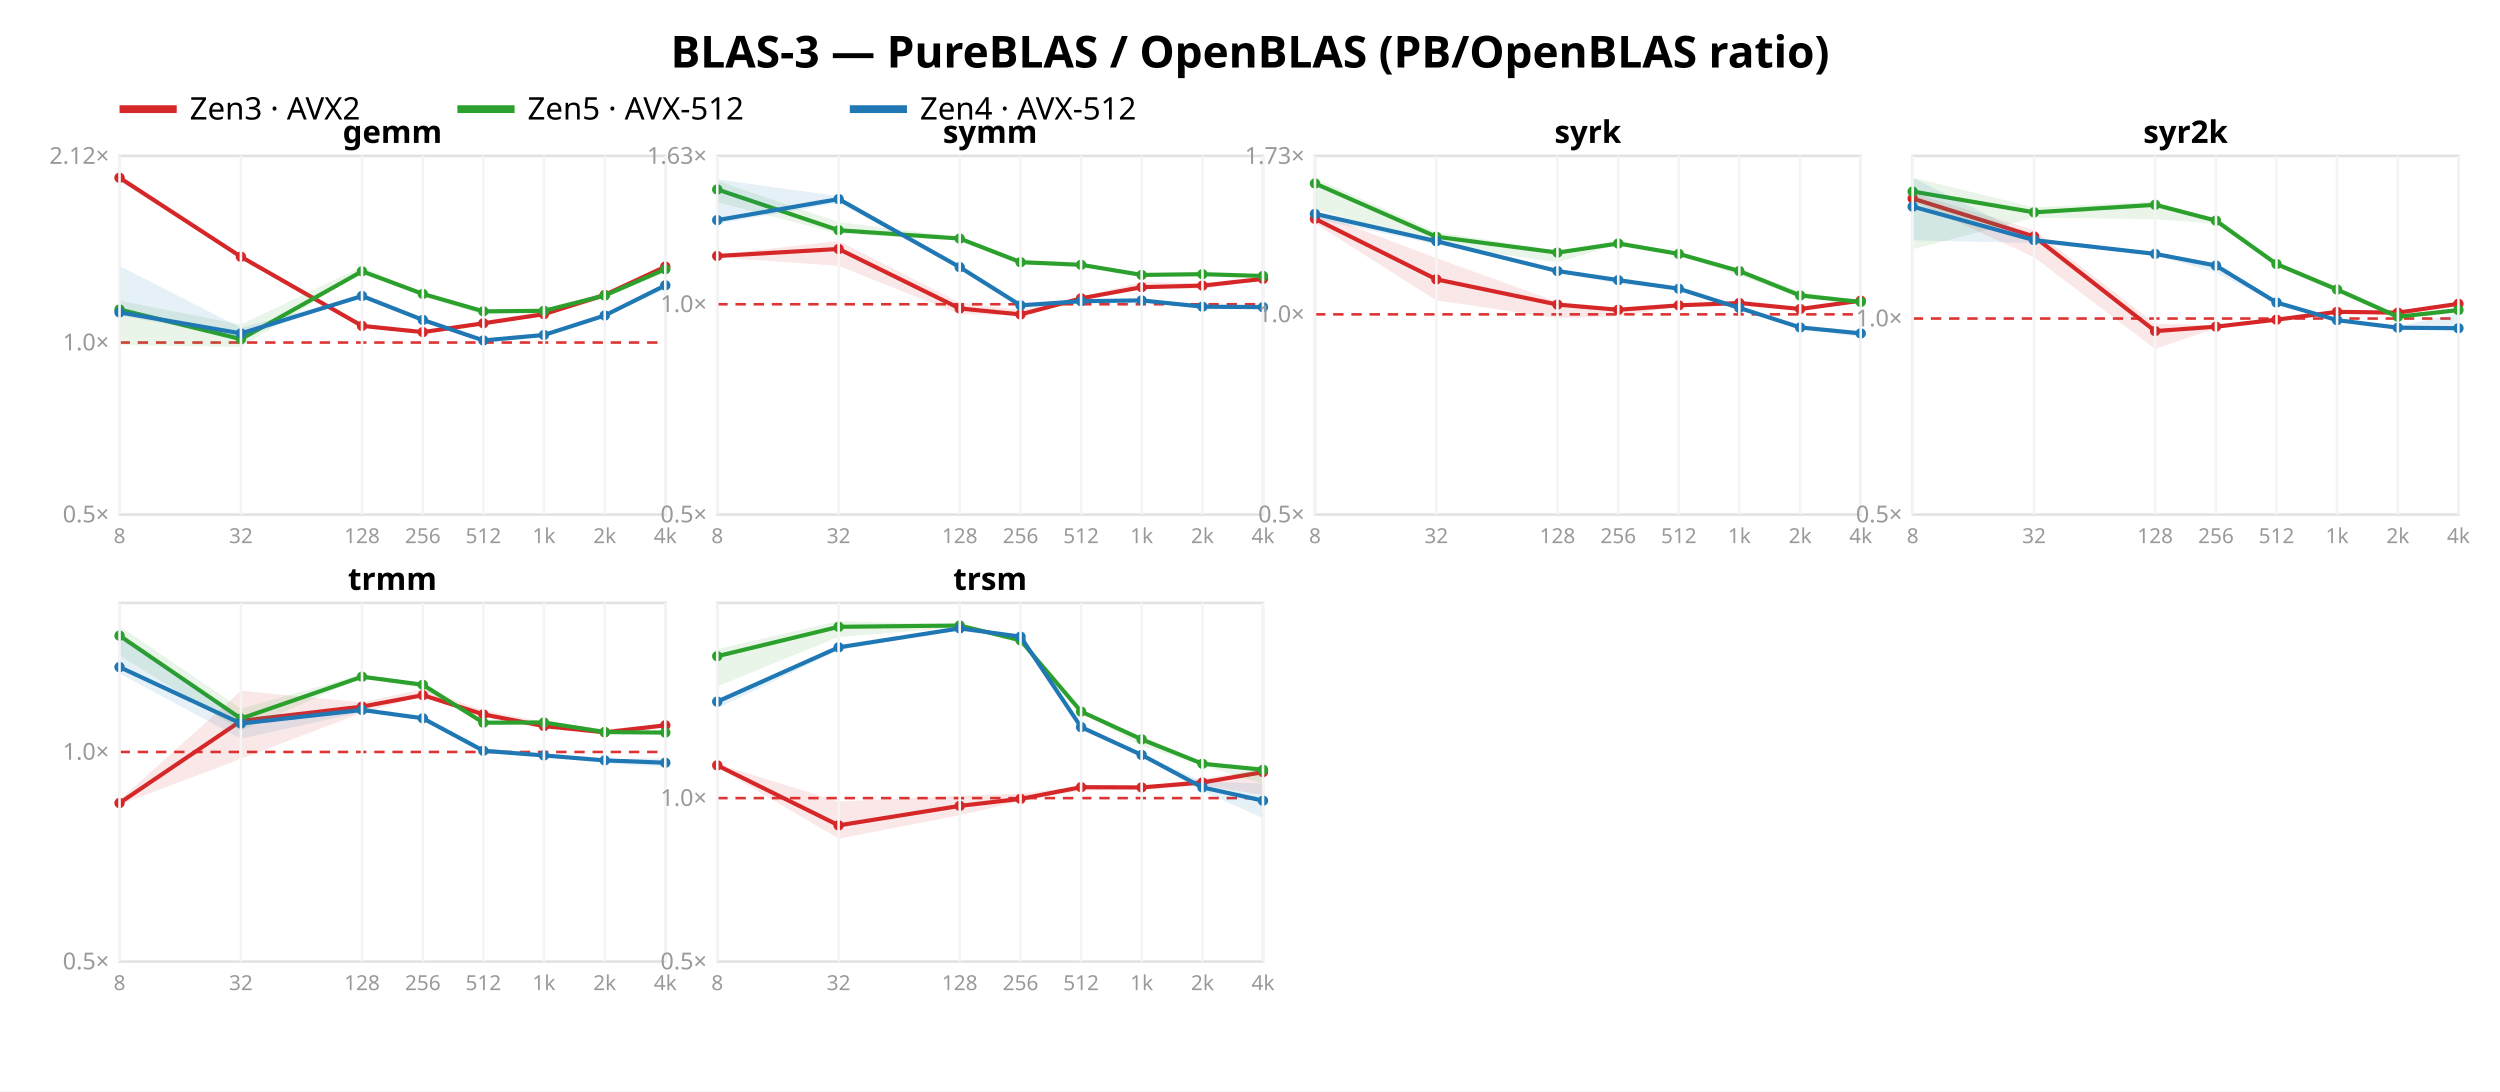
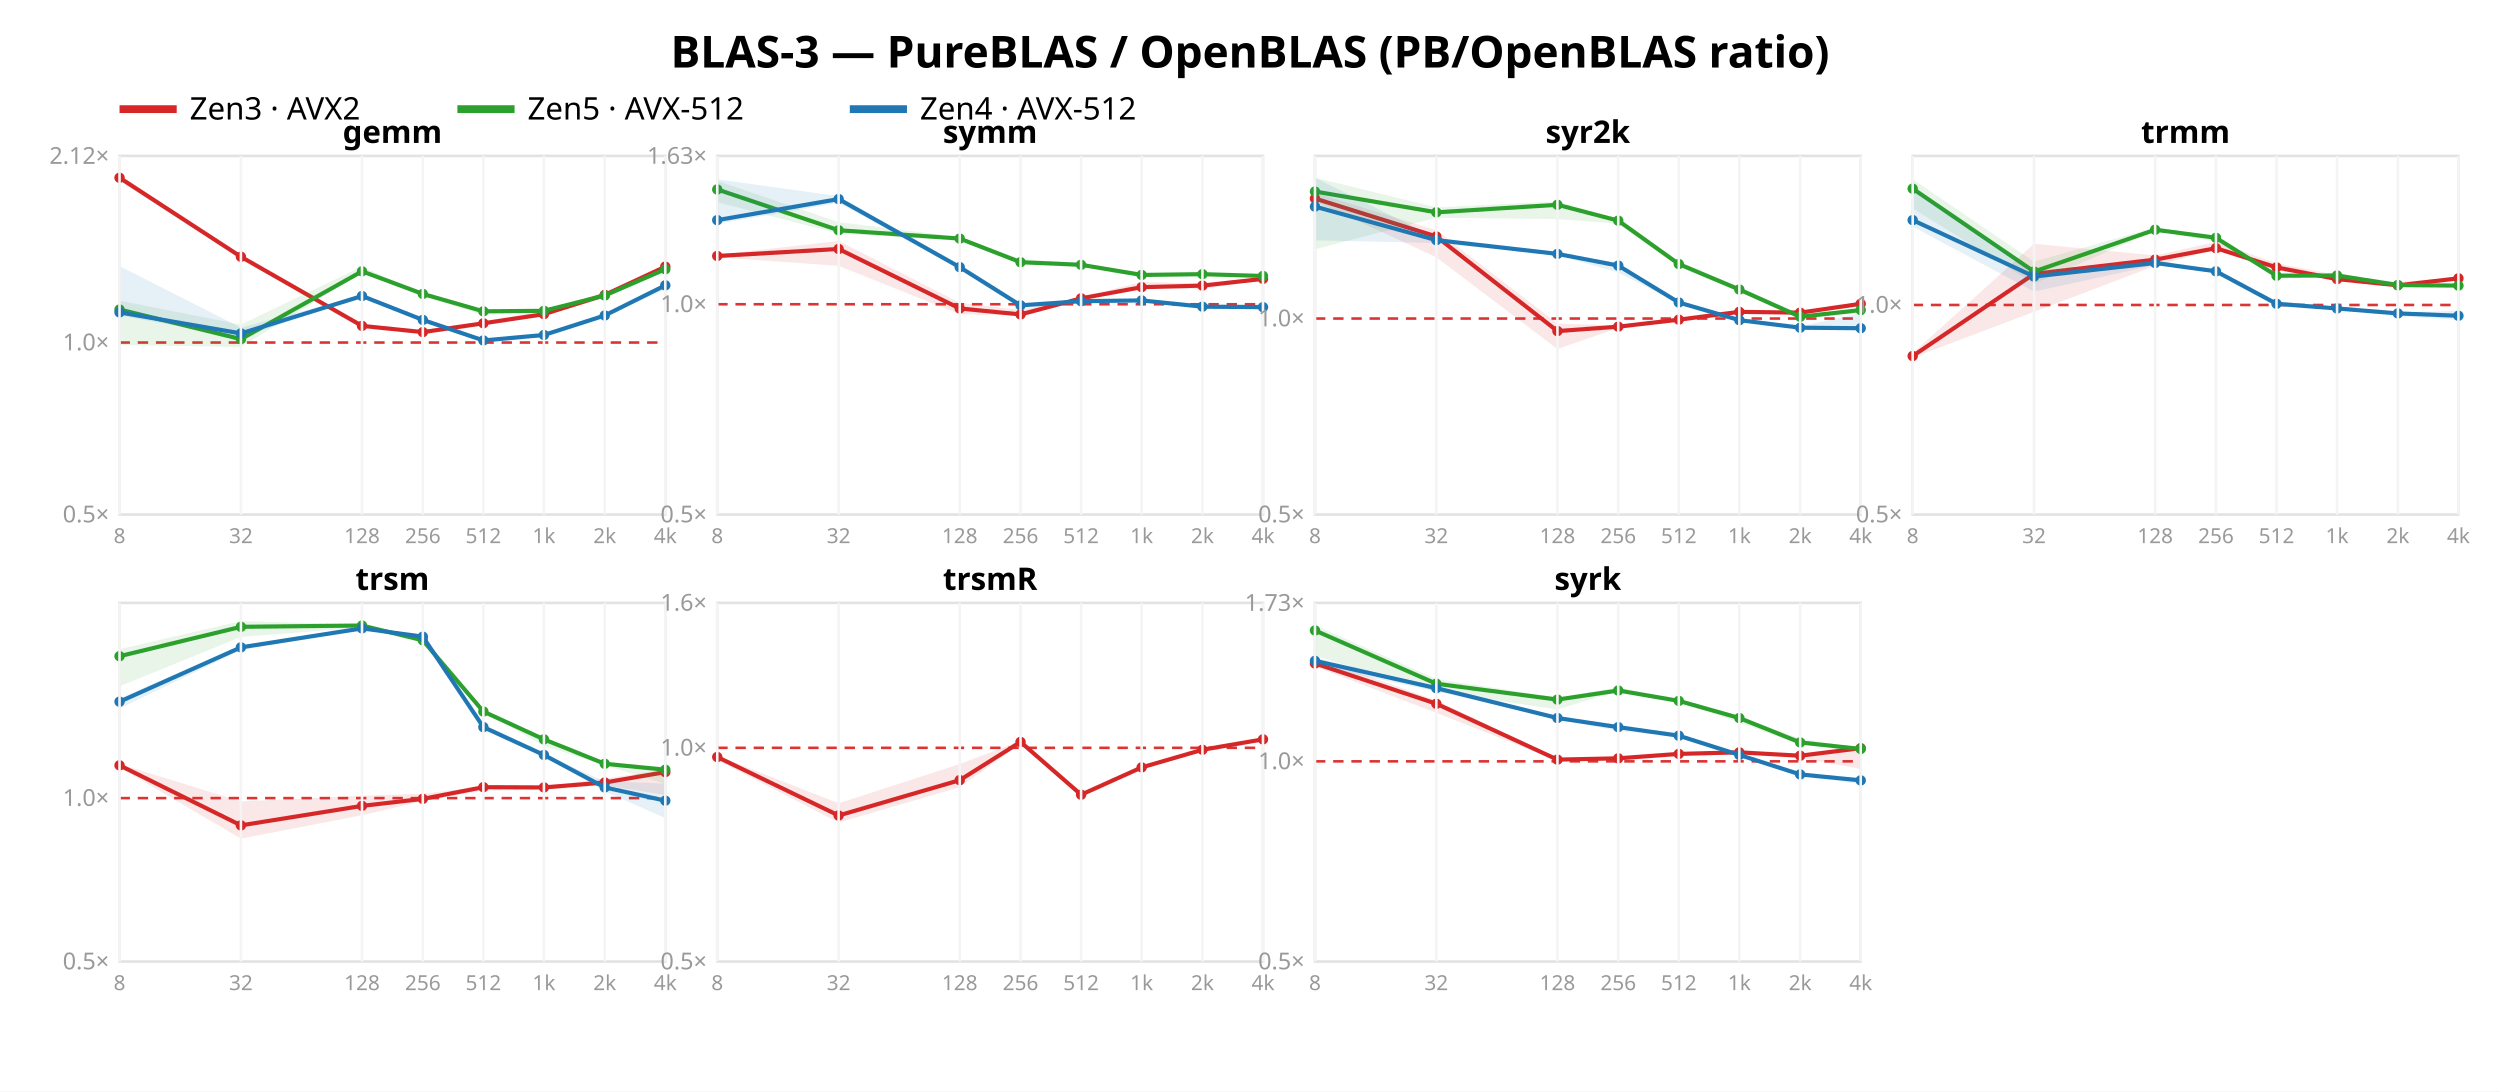
<svg xmlns="http://www.w3.org/2000/svg" width="962" height="420" font-family="sans-serif">
  <rect width="962" height="420" fill="white" />
  <text x="481.0" y="26" text-anchor="middle" font-size="17" font-weight="bold">BLAS-3 — PureBLAS / OpenBLAS (PB/OpenBLAS ratio)</text>
  <line x1="46" y1="42" x2="68" y2="42" stroke="#d62728" stroke-width="3" />
  <text x="73" y="46" font-size="12">Zen3 · AVX2</text>
  <line x1="176" y1="42" x2="198" y2="42" stroke="#2ca02c" stroke-width="3" />
  <text x="203" y="46" font-size="12">Zen5 · AVX-512</text>
  <line x1="327" y1="42" x2="349" y2="42" stroke="#1f77b4" stroke-width="3" />
  <text x="354" y="46" font-size="12">Zen4 · AVX-512</text>
  <rect x="46" y="60" width="210" height="138" fill="none" stroke="#e2e2e2" />
  <line x1="46" y1="131.807" x2="256" y2="131.807" stroke="#d33" stroke-dasharray="4 3" />
  <text x="42" y="201.0" text-anchor="end" font-size="9" fill="#999">0.5×</text>
  <text x="42" y="134.807" text-anchor="end" font-size="9" fill="#999">1.0×</text>
  <text x="42" y="63.05" text-anchor="end" font-size="9" fill="#999">2.12×</text>
  <polygon points="46.0,67.3 92.7,98.3 139.3,124.6 162.7,127.5 186.0,123.6 209.3,119.6 232.7,112.3 256.0,102.3 256.0,103.2 232.7,114.9 209.3,121.3 186.0,125.2 162.7,128.1 139.3,125.9 92.7,99.5 46.0,69.6" fill="#d62728" opacity="0.11" />
  <polyline points="46.0,68.4 92.7,98.8 139.3,125.4 162.7,127.8 186.0,124.4 209.3,120.9 232.7,113.5 256.0,102.6" fill="none" stroke="#d62728" stroke-width="1.6" />
  <circle cx="46.0" cy="68.4" r="2" fill="#d62728" />
  <circle cx="92.7" cy="98.8" r="2" fill="#d62728" />
  <circle cx="139.3" cy="125.4" r="2" fill="#d62728" />
  <circle cx="162.7" cy="127.8" r="2" fill="#d62728" />
  <circle cx="186.0" cy="124.4" r="2" fill="#d62728" />
  <circle cx="209.3" cy="120.9" r="2" fill="#d62728" />
  <circle cx="232.7" cy="113.5" r="2" fill="#d62728" />
  <circle cx="256.0" cy="102.6" r="2" fill="#d62728" />
  <polygon points="46.0,115.7 92.7,124.9 139.3,102.6 162.7,113.0 186.0,119.2 209.3,119.4 232.7,113.0 256.0,103.6 256.0,103.8 232.7,114.0 209.3,119.9 186.0,121.2 162.7,114.1 139.3,104.9 92.7,133.5 46.0,132.8" fill="#2ca02c" opacity="0.11" />
  <polyline points="46.0,119.1 92.7,130.5 139.3,104.4 162.7,113.1 186.0,119.8 209.3,119.6 232.7,113.7 256.0,103.6" fill="none" stroke="#2ca02c" stroke-width="1.6" />
  <circle cx="46.0" cy="119.1" r="2" fill="#2ca02c" />
  <circle cx="92.7" cy="130.5" r="2" fill="#2ca02c" />
  <circle cx="139.3" cy="104.4" r="2" fill="#2ca02c" />
  <circle cx="162.7" cy="113.1" r="2" fill="#2ca02c" />
  <circle cx="186.0" cy="119.8" r="2" fill="#2ca02c" />
  <circle cx="209.3" cy="119.6" r="2" fill="#2ca02c" />
  <circle cx="232.7" cy="113.7" r="2" fill="#2ca02c" />
  <circle cx="256.0" cy="103.6" r="2" fill="#2ca02c" />
  <polygon points="46.0,102.4 92.7,126.1 139.3,113.5 162.7,122.8 186.0,130.7 209.3,128.8 232.7,121.2 256.0,109.7 256.0,111.4 232.7,121.7 209.3,129.1 186.0,131.2 162.7,123.9 139.3,114.1 92.7,129.9 46.0,121.4" fill="#1f77b4" opacity="0.11" />
  <polyline points="46.0,120.2 92.7,128.3 139.3,113.9 162.7,123.1 186.0,131.0 209.3,128.9 232.7,121.4 256.0,109.8" fill="none" stroke="#1f77b4" stroke-width="1.6" />
  <circle cx="46.0" cy="120.2" r="2" fill="#1f77b4" />
  <circle cx="92.7" cy="128.3" r="2" fill="#1f77b4" />
  <circle cx="139.3" cy="113.9" r="2" fill="#1f77b4" />
  <circle cx="162.7" cy="123.1" r="2" fill="#1f77b4" />
  <circle cx="186.0" cy="131.0" r="2" fill="#1f77b4" />
  <circle cx="209.3" cy="128.9" r="2" fill="#1f77b4" />
  <circle cx="232.7" cy="121.4" r="2" fill="#1f77b4" />
  <circle cx="256.0" cy="109.8" r="2" fill="#1f77b4" />
  <text x="151.0" y="55" text-anchor="middle" font-size="12" font-weight="bold">gemm</text>
  <line x1="46.0" y1="60" x2="46.0" y2="198" stroke="#f4f4f4" />
  <text x="46.0" y="209" text-anchor="middle" font-size="8" fill="#999">8</text>
  <line x1="92.7" y1="60" x2="92.7" y2="198" stroke="#f4f4f4" />
  <text x="92.7" y="209" text-anchor="middle" font-size="8" fill="#999">32</text>
  <line x1="139.3" y1="60" x2="139.3" y2="198" stroke="#f4f4f4" />
  <text x="139.3" y="209" text-anchor="middle" font-size="8" fill="#999">128</text>
  <line x1="162.7" y1="60" x2="162.7" y2="198" stroke="#f4f4f4" />
  <text x="162.7" y="209" text-anchor="middle" font-size="8" fill="#999">256</text>
  <line x1="186.0" y1="60" x2="186.0" y2="198" stroke="#f4f4f4" />
  <text x="186.0" y="209" text-anchor="middle" font-size="8" fill="#999">512</text>
  <line x1="209.3" y1="60" x2="209.3" y2="198" stroke="#f4f4f4" />
  <text x="209.3" y="209" text-anchor="middle" font-size="8" fill="#999">1k</text>
  <line x1="232.7" y1="60" x2="232.7" y2="198" stroke="#f4f4f4" />
  <text x="232.7" y="209" text-anchor="middle" font-size="8" fill="#999">2k</text>
  <line x1="256.0" y1="60" x2="256.0" y2="198" stroke="#f4f4f4" />
  <text x="256.0" y="209" text-anchor="middle" font-size="8" fill="#999">4k</text>
  <rect x="276" y="60" width="210" height="138" fill="none" stroke="#e2e2e2" />
  <line x1="276" y1="117.077" x2="486" y2="117.077" stroke="#d33" stroke-dasharray="4 3" />
  <text x="272" y="201.0" text-anchor="end" font-size="9" fill="#999">0.5×</text>
  <text x="272" y="120.077" text-anchor="end" font-size="9" fill="#999">1.0×</text>
  <text x="272" y="63.036" text-anchor="end" font-size="9" fill="#999">1.63×</text>
  <polygon points="276.0,98.0 322.7,92.7 369.3,116.5 392.7,119.3 416.0,114.3 439.3,108.5 462.7,109.1 486.0,106.7 486.0,107.8 462.7,111.2 439.3,110.7 416.0,115.5 392.7,121.4 369.3,120.9 322.7,102.3 276.0,99.0" fill="#d62728" opacity="0.11" />
  <polyline points="276.0,98.5 322.7,95.8 369.3,118.7 392.7,121.0 416.0,114.8 439.3,110.5 462.7,109.9 486.0,107.3" fill="none" stroke="#d62728" stroke-width="1.6" />
  <circle cx="276.0" cy="98.5" r="2" fill="#d62728" />
  <circle cx="322.7" cy="95.8" r="2" fill="#d62728" />
  <circle cx="369.3" cy="118.7" r="2" fill="#d62728" />
  <circle cx="392.7" cy="121.0" r="2" fill="#d62728" />
  <circle cx="416.0" cy="114.8" r="2" fill="#d62728" />
  <circle cx="439.3" cy="110.5" r="2" fill="#d62728" />
  <circle cx="462.7" cy="109.9" r="2" fill="#d62728" />
  <circle cx="486.0" cy="107.3" r="2" fill="#d62728" />
  <polygon points="276.0,69.6 322.7,85.5 369.3,91.2 392.7,99.7 416.0,101.4 439.3,105.2 462.7,105.3 486.0,105.8 486.0,106.5 462.7,105.8 439.3,106.0 416.0,102.3 392.7,101.1 369.3,92.4 322.7,89.9 276.0,77.8" fill="#2ca02c" opacity="0.11" />
  <polyline points="276.0,72.9 322.7,88.6 369.3,91.8 392.7,100.9 416.0,101.9 439.3,105.8 462.7,105.5 486.0,106.2" fill="none" stroke="#2ca02c" stroke-width="1.6" />
  <circle cx="276.0" cy="72.9" r="2" fill="#2ca02c" />
  <circle cx="322.7" cy="88.6" r="2" fill="#2ca02c" />
  <circle cx="369.3" cy="91.8" r="2" fill="#2ca02c" />
  <circle cx="392.7" cy="100.9" r="2" fill="#2ca02c" />
  <circle cx="416.0" cy="101.9" r="2" fill="#2ca02c" />
  <circle cx="439.3" cy="105.8" r="2" fill="#2ca02c" />
  <circle cx="462.7" cy="105.5" r="2" fill="#2ca02c" />
  <circle cx="486.0" cy="106.2" r="2" fill="#2ca02c" />
  <polygon points="276.0,69.0 322.7,75.5 369.3,102.5 392.7,117.2 416.0,115.5 439.3,115.4 462.7,117.6 486.0,116.7 486.0,118.8 462.7,119.0 439.3,115.8 416.0,116.3 392.7,117.9 369.3,103.1 322.7,78.1 276.0,86.1" fill="#1f77b4" opacity="0.11" />
  <polyline points="276.0,84.7 322.7,76.6 369.3,102.8 392.7,117.5 416.0,115.9 439.3,115.6 462.7,118.0 486.0,118.2" fill="none" stroke="#1f77b4" stroke-width="1.6" />
  <circle cx="276.0" cy="84.7" r="2" fill="#1f77b4" />
  <circle cx="322.7" cy="76.6" r="2" fill="#1f77b4" />
  <circle cx="369.3" cy="102.8" r="2" fill="#1f77b4" />
  <circle cx="392.7" cy="117.5" r="2" fill="#1f77b4" />
  <circle cx="416.0" cy="115.9" r="2" fill="#1f77b4" />
  <circle cx="439.3" cy="115.6" r="2" fill="#1f77b4" />
  <circle cx="462.7" cy="118.0" r="2" fill="#1f77b4" />
  <circle cx="486.0" cy="118.2" r="2" fill="#1f77b4" />
  <text x="381.0" y="55" text-anchor="middle" font-size="12" font-weight="bold">symm</text>
  <line x1="276.0" y1="60" x2="276.0" y2="198" stroke="#f4f4f4" />
  <text x="276.0" y="209" text-anchor="middle" font-size="8" fill="#999">8</text>
  <line x1="322.7" y1="60" x2="322.7" y2="198" stroke="#f4f4f4" />
  <text x="322.7" y="209" text-anchor="middle" font-size="8" fill="#999">32</text>
  <line x1="369.3" y1="60" x2="369.3" y2="198" stroke="#f4f4f4" />
  <text x="369.3" y="209" text-anchor="middle" font-size="8" fill="#999">128</text>
  <line x1="392.7" y1="60" x2="392.7" y2="198" stroke="#f4f4f4" />
  <text x="392.7" y="209" text-anchor="middle" font-size="8" fill="#999">256</text>
  <line x1="416.0" y1="60" x2="416.0" y2="198" stroke="#f4f4f4" />
  <text x="416.0" y="209" text-anchor="middle" font-size="8" fill="#999">512</text>
  <line x1="439.3" y1="60" x2="439.3" y2="198" stroke="#f4f4f4" />
  <text x="439.3" y="209" text-anchor="middle" font-size="8" fill="#999">1k</text>
  <line x1="462.7" y1="60" x2="462.7" y2="198" stroke="#f4f4f4" />
  <text x="462.7" y="209" text-anchor="middle" font-size="8" fill="#999">2k</text>
  <line x1="486.0" y1="60" x2="486.0" y2="198" stroke="#f4f4f4" />
  <text x="486.0" y="209" text-anchor="middle" font-size="8" fill="#999">4k</text>
  <rect x="506" y="60" width="210" height="138" fill="none" stroke="#e2e2e2" />
-   <line x1="506" y1="120.967" x2="716" y2="120.967" stroke="#d33" stroke-dasharray="4 3" />
+   <line x1="506" y1="122.572" x2="716" y2="122.572" stroke="#d33" stroke-dasharray="4 3" />
  <text x="502" y="201.0" text-anchor="end" font-size="9" fill="#999">0.5×</text>
-   <text x="502" y="123.967" text-anchor="end" font-size="9" fill="#999">1.0×</text>
-   <text x="502" y="63.051" text-anchor="end" font-size="9" fill="#999">1.73×</text>
-   <polygon points="506.0,81.6 552.7,99.3 599.3,116.2 622.7,118.5 646.0,117.0 669.3,116.4 692.7,118.7 716.0,115.7 716.0,115.9 692.7,119.1 669.3,116.8 646.0,117.9 622.7,121.7 599.3,122.4 552.7,115.6 506.0,86.0" fill="#d62728" opacity="0.11" />
-   <polyline points="506.0,84.2 552.7,107.5 599.3,117.2 622.7,119.2 646.0,117.5 669.3,116.6 692.7,118.9 716.0,115.7" fill="none" stroke="#d62728" stroke-width="1.6" />
-   <circle cx="506.0" cy="84.2" r="2" fill="#d62728" />
-   <circle cx="552.7" cy="107.5" r="2" fill="#d62728" />
-   <circle cx="599.3" cy="117.2" r="2" fill="#d62728" />
-   <circle cx="622.7" cy="119.2" r="2" fill="#d62728" />
-   <circle cx="646.0" cy="117.5" r="2" fill="#d62728" />
-   <circle cx="669.3" cy="116.6" r="2" fill="#d62728" />
-   <circle cx="692.7" cy="118.9" r="2" fill="#d62728" />
-   <circle cx="716.0" cy="115.7" r="2" fill="#d62728" />
-   <polygon points="506.0,68.6 552.7,89.3 599.3,96.4 622.7,92.5 646.0,97.4 669.3,103.7 692.7,112.2 716.0,116.0 716.0,116.5 692.7,114.6 669.3,106.0 646.0,98.2 622.7,93.9 599.3,101.0 552.7,94.2 506.0,80.4" fill="#2ca02c" opacity="0.11" />
-   <polyline points="506.0,70.6 552.7,91.1 599.3,97.2 622.7,93.7 646.0,97.7 669.3,104.3 692.7,113.7 716.0,116.2" fill="none" stroke="#2ca02c" stroke-width="1.6" />
-   <circle cx="506.0" cy="70.6" r="2" fill="#2ca02c" />
-   <circle cx="552.7" cy="91.1" r="2" fill="#2ca02c" />
-   <circle cx="599.3" cy="97.2" r="2" fill="#2ca02c" />
-   <circle cx="622.7" cy="93.7" r="2" fill="#2ca02c" />
-   <circle cx="646.0" cy="97.7" r="2" fill="#2ca02c" />
-   <circle cx="669.3" cy="104.3" r="2" fill="#2ca02c" />
-   <circle cx="692.7" cy="113.7" r="2" fill="#2ca02c" />
-   <circle cx="716.0" cy="116.2" r="2" fill="#2ca02c" />
-   <polygon points="506.0,81.1 552.7,92.3 599.3,103.9 622.7,107.5 646.0,111.0 669.3,118.1 692.7,125.4 716.0,127.3 716.0,129.8 692.7,126.4 669.3,119.1 646.0,111.3 622.7,109.3 599.3,104.7 552.7,94.0 506.0,84.2" fill="#1f77b4" opacity="0.11" />
-   <polyline points="506.0,82.3 552.7,92.8 599.3,104.3 622.7,107.8 646.0,111.1 669.3,118.5 692.7,126.0 716.0,128.3" fill="none" stroke="#1f77b4" stroke-width="1.6" />
-   <circle cx="506.0" cy="82.3" r="2" fill="#1f77b4" />
-   <circle cx="552.7" cy="92.8" r="2" fill="#1f77b4" />
-   <circle cx="599.3" cy="104.3" r="2" fill="#1f77b4" />
-   <circle cx="622.7" cy="107.8" r="2" fill="#1f77b4" />
-   <circle cx="646.0" cy="111.1" r="2" fill="#1f77b4" />
-   <circle cx="669.3" cy="118.5" r="2" fill="#1f77b4" />
-   <circle cx="692.7" cy="126.0" r="2" fill="#1f77b4" />
-   <circle cx="716.0" cy="128.3" r="2" fill="#1f77b4" />
-   <text x="611.0" y="55" text-anchor="middle" font-size="12" font-weight="bold">syrk</text>
+   <text x="502" y="125.572" text-anchor="end" font-size="9" fill="#999">1.0×</text>
+   <polygon points="506.0,74.2 552.7,88.6 599.3,124.5 622.7,125.3 646.0,122.8 669.3,119.8 692.7,119.6 716.0,116.8 716.0,117.3 692.7,121.3 669.3,120.2 646.0,123.3 622.7,126.2 599.3,134.3 552.7,99.0 506.0,77.4" fill="#d62728" opacity="0.11" />
+   <polyline points="506.0,76.4 552.7,91.0 599.3,127.4 622.7,125.7 646.0,123.0 669.3,120.0 692.7,120.3 716.0,116.9" fill="none" stroke="#d62728" stroke-width="1.6" />
+   <circle cx="506.0" cy="76.4" r="2" fill="#d62728" />
+   <circle cx="552.7" cy="91.0" r="2" fill="#d62728" />
+   <circle cx="599.3" cy="127.4" r="2" fill="#d62728" />
+   <circle cx="622.7" cy="125.7" r="2" fill="#d62728" />
+   <circle cx="646.0" cy="123.0" r="2" fill="#d62728" />
+   <circle cx="669.3" cy="120.0" r="2" fill="#d62728" />
+   <circle cx="692.7" cy="120.3" r="2" fill="#d62728" />
+   <circle cx="716.0" cy="116.9" r="2" fill="#d62728" />
+   <polygon points="506.0,68.4 552.7,79.8 599.3,77.5 622.7,84.4 646.0,101.0 669.3,110.6 692.7,120.7 716.0,119.1 716.0,120.6 692.7,122.4 669.3,112.5 646.0,102.6 622.7,86.1 599.3,84.3 552.7,83.8 506.0,95.9" fill="#2ca02c" opacity="0.11" />
+   <polyline points="506.0,73.7 552.7,81.7 599.3,78.8 622.7,84.9 646.0,101.6 669.3,111.4 692.7,121.9 716.0,119.3" fill="none" stroke="#2ca02c" stroke-width="1.6" />
+   <circle cx="506.0" cy="73.7" r="2" fill="#2ca02c" />
+   <circle cx="552.7" cy="81.7" r="2" fill="#2ca02c" />
+   <circle cx="599.3" cy="78.8" r="2" fill="#2ca02c" />
+   <circle cx="622.7" cy="84.9" r="2" fill="#2ca02c" />
+   <circle cx="646.0" cy="101.6" r="2" fill="#2ca02c" />
+   <circle cx="669.3" cy="111.4" r="2" fill="#2ca02c" />
+   <circle cx="692.7" cy="121.9" r="2" fill="#2ca02c" />
+   <circle cx="716.0" cy="119.3" r="2" fill="#2ca02c" />
+   <polygon points="506.0,68.4 552.7,91.6 599.3,97.4 622.7,101.2 646.0,115.9 669.3,123.0 692.7,125.6 716.0,120.5 716.0,127.0 692.7,126.3 669.3,123.4 646.0,116.6 622.7,104.9 599.3,98.2 552.7,93.5 506.0,92.5" fill="#1f77b4" opacity="0.11" />
+   <polyline points="506.0,79.5 552.7,92.4 599.3,97.7 622.7,102.2 646.0,116.4 669.3,123.2 692.7,126.1 716.0,126.3" fill="none" stroke="#1f77b4" stroke-width="1.6" />
+   <circle cx="506.0" cy="79.5" r="2" fill="#1f77b4" />
+   <circle cx="552.7" cy="92.4" r="2" fill="#1f77b4" />
+   <circle cx="599.3" cy="97.7" r="2" fill="#1f77b4" />
+   <circle cx="622.7" cy="102.2" r="2" fill="#1f77b4" />
+   <circle cx="646.0" cy="116.4" r="2" fill="#1f77b4" />
+   <circle cx="669.3" cy="123.2" r="2" fill="#1f77b4" />
+   <circle cx="692.7" cy="126.1" r="2" fill="#1f77b4" />
+   <circle cx="716.0" cy="126.3" r="2" fill="#1f77b4" />
+   <text x="611.0" y="55" text-anchor="middle" font-size="12" font-weight="bold">syr2k</text>
  <line x1="506.0" y1="60" x2="506.0" y2="198" stroke="#f4f4f4" />
  <text x="506.0" y="209" text-anchor="middle" font-size="8" fill="#999">8</text>
  <line x1="552.7" y1="60" x2="552.7" y2="198" stroke="#f4f4f4" />
  <text x="552.7" y="209" text-anchor="middle" font-size="8" fill="#999">32</text>
  <line x1="599.3" y1="60" x2="599.3" y2="198" stroke="#f4f4f4" />
  <text x="599.3" y="209" text-anchor="middle" font-size="8" fill="#999">128</text>
  <line x1="622.7" y1="60" x2="622.7" y2="198" stroke="#f4f4f4" />
  <text x="622.7" y="209" text-anchor="middle" font-size="8" fill="#999">256</text>
  <line x1="646.0" y1="60" x2="646.0" y2="198" stroke="#f4f4f4" />
  <text x="646.0" y="209" text-anchor="middle" font-size="8" fill="#999">512</text>
  <line x1="669.3" y1="60" x2="669.3" y2="198" stroke="#f4f4f4" />
  <text x="669.3" y="209" text-anchor="middle" font-size="8" fill="#999">1k</text>
  <line x1="692.7" y1="60" x2="692.7" y2="198" stroke="#f4f4f4" />
  <text x="692.7" y="209" text-anchor="middle" font-size="8" fill="#999">2k</text>
  <line x1="716.0" y1="60" x2="716.0" y2="198" stroke="#f4f4f4" />
  <text x="716.0" y="209" text-anchor="middle" font-size="8" fill="#999">4k</text>
  <rect x="736" y="60" width="210" height="138" fill="none" stroke="#e2e2e2" />
-   <line x1="736" y1="122.572" x2="946" y2="122.572" stroke="#d33" stroke-dasharray="4 3" />
+   <line x1="736" y1="117.353" x2="946" y2="117.353" stroke="#d33" stroke-dasharray="4 3" />
  <text x="732" y="201.0" text-anchor="end" font-size="9" fill="#999">0.5×</text>
-   <text x="732" y="125.572" text-anchor="end" font-size="9" fill="#999">1.0×</text>
-   <polygon points="736.0,74.2 782.7,88.6 829.3,124.5 852.7,125.3 876.0,122.8 899.3,119.8 922.7,119.6 946.0,116.8 946.0,117.3 922.7,121.3 899.3,120.2 876.0,123.3 852.7,126.2 829.3,134.3 782.7,99.0 736.0,77.4" fill="#d62728" opacity="0.11" />
-   <polyline points="736.0,76.4 782.7,91.0 829.3,127.4 852.7,125.7 876.0,123.0 899.3,120.0 922.7,120.3 946.0,116.9" fill="none" stroke="#d62728" stroke-width="1.6" />
-   <circle cx="736.0" cy="76.4" r="2" fill="#d62728" />
-   <circle cx="782.7" cy="91.0" r="2" fill="#d62728" />
-   <circle cx="829.3" cy="127.4" r="2" fill="#d62728" />
-   <circle cx="852.7" cy="125.7" r="2" fill="#d62728" />
-   <circle cx="876.0" cy="123.0" r="2" fill="#d62728" />
-   <circle cx="899.3" cy="120.0" r="2" fill="#d62728" />
-   <circle cx="922.7" cy="120.3" r="2" fill="#d62728" />
-   <circle cx="946.0" cy="116.9" r="2" fill="#d62728" />
-   <polygon points="736.0,68.4 782.7,79.8 829.3,77.5 852.7,84.4 876.0,101.0 899.3,110.6 922.7,120.7 946.0,119.1 946.0,120.6 922.7,122.4 899.3,112.5 876.0,102.6 852.7,86.1 829.3,84.3 782.7,83.8 736.0,95.9" fill="#2ca02c" opacity="0.11" />
-   <polyline points="736.0,73.7 782.7,81.7 829.3,78.8 852.7,84.9 876.0,101.6 899.3,111.4 922.7,121.9 946.0,119.3" fill="none" stroke="#2ca02c" stroke-width="1.6" />
-   <circle cx="736.0" cy="73.7" r="2" fill="#2ca02c" />
-   <circle cx="782.7" cy="81.7" r="2" fill="#2ca02c" />
-   <circle cx="829.3" cy="78.8" r="2" fill="#2ca02c" />
-   <circle cx="852.7" cy="84.9" r="2" fill="#2ca02c" />
-   <circle cx="876.0" cy="101.6" r="2" fill="#2ca02c" />
-   <circle cx="899.3" cy="111.4" r="2" fill="#2ca02c" />
-   <circle cx="922.7" cy="121.9" r="2" fill="#2ca02c" />
-   <circle cx="946.0" cy="119.3" r="2" fill="#2ca02c" />
-   <polygon points="736.0,68.4 782.7,91.6 829.3,97.4 852.7,101.2 876.0,115.9 899.3,123.0 922.7,125.6 946.0,120.5 946.0,127.0 922.7,126.3 899.3,123.4 876.0,116.6 852.7,104.9 829.3,98.2 782.7,93.5 736.0,92.5" fill="#1f77b4" opacity="0.11" />
-   <polyline points="736.0,79.5 782.7,92.4 829.3,97.7 852.7,102.2 876.0,116.4 899.3,123.2 922.7,126.1 946.0,126.3" fill="none" stroke="#1f77b4" stroke-width="1.6" />
-   <circle cx="736.0" cy="79.5" r="2" fill="#1f77b4" />
-   <circle cx="782.7" cy="92.4" r="2" fill="#1f77b4" />
-   <circle cx="829.3" cy="97.7" r="2" fill="#1f77b4" />
-   <circle cx="852.7" cy="102.2" r="2" fill="#1f77b4" />
-   <circle cx="876.0" cy="116.4" r="2" fill="#1f77b4" />
-   <circle cx="899.3" cy="123.2" r="2" fill="#1f77b4" />
-   <circle cx="922.7" cy="126.1" r="2" fill="#1f77b4" />
-   <circle cx="946.0" cy="126.3" r="2" fill="#1f77b4" />
-   <text x="841.0" y="55" text-anchor="middle" font-size="12" font-weight="bold">syr2k</text>
+   <text x="732" y="120.353" text-anchor="end" font-size="9" fill="#999">1.0×</text>
+   <polygon points="736.0,135.9 782.7,93.8 829.3,98.3 852.7,93.1 876.0,101.3 899.3,105.8 922.7,108.5 946.0,106.9 946.0,108.0 922.7,110.4 899.3,107.7 876.0,104.0 852.7,95.8 829.3,102.3 782.7,120.0 736.0,137.6" fill="#d62728" opacity="0.11" />
+   <polyline points="736.0,137.0 782.7,105.4 829.3,99.9 852.7,95.5 876.0,102.9 899.3,107.4 922.7,109.8 946.0,107.1" fill="none" stroke="#d62728" stroke-width="1.6" />
+   <circle cx="736.0" cy="137.0" r="2" fill="#d62728" />
+   <circle cx="782.7" cy="105.4" r="2" fill="#d62728" />
+   <circle cx="829.3" cy="99.9" r="2" fill="#d62728" />
+   <circle cx="852.7" cy="95.5" r="2" fill="#d62728" />
+   <circle cx="876.0" cy="102.9" r="2" fill="#d62728" />
+   <circle cx="899.3" cy="107.4" r="2" fill="#d62728" />
+   <circle cx="922.7" cy="109.8" r="2" fill="#d62728" />
+   <circle cx="946.0" cy="107.1" r="2" fill="#d62728" />
+   <polygon points="736.0,69.0 782.7,100.7 829.3,87.5 852.7,91.1 876.0,105.1 899.3,105.7 922.7,109.6 946.0,109.6 946.0,110.0 922.7,109.9 899.3,106.5 876.0,106.7 852.7,93.0 829.3,88.8 782.7,109.1 736.0,80.2" fill="#2ca02c" opacity="0.11" />
+   <polyline points="736.0,72.6 782.7,104.5 829.3,88.4 852.7,91.5 876.0,106.1 899.3,106.0 922.7,109.7 946.0,109.9" fill="none" stroke="#2ca02c" stroke-width="1.6" />
+   <circle cx="736.0" cy="72.6" r="2" fill="#2ca02c" />
+   <circle cx="782.7" cy="104.5" r="2" fill="#2ca02c" />
+   <circle cx="829.3" cy="88.4" r="2" fill="#2ca02c" />
+   <circle cx="852.7" cy="91.5" r="2" fill="#2ca02c" />
+   <circle cx="876.0" cy="106.1" r="2" fill="#2ca02c" />
+   <circle cx="899.3" cy="106.0" r="2" fill="#2ca02c" />
+   <circle cx="922.7" cy="109.7" r="2" fill="#2ca02c" />
+   <circle cx="946.0" cy="109.9" r="2" fill="#2ca02c" />
+   <polygon points="736.0,72.5 782.7,104.2 829.3,100.1 852.7,104.0 876.0,115.8 899.3,118.4 922.7,120.2 946.0,119.6 946.0,123.1 922.7,121.7 899.3,119.1 876.0,117.8 852.7,104.9 829.3,102.0 782.7,112.2 736.0,87.2" fill="#1f77b4" opacity="0.11" />
+   <polyline points="736.0,84.7 782.7,106.4 829.3,101.2 852.7,104.4 876.0,116.9 899.3,118.7 922.7,120.6 946.0,121.5" fill="none" stroke="#1f77b4" stroke-width="1.6" />
+   <circle cx="736.0" cy="84.7" r="2" fill="#1f77b4" />
+   <circle cx="782.7" cy="106.4" r="2" fill="#1f77b4" />
+   <circle cx="829.3" cy="101.2" r="2" fill="#1f77b4" />
+   <circle cx="852.7" cy="104.4" r="2" fill="#1f77b4" />
+   <circle cx="876.0" cy="116.9" r="2" fill="#1f77b4" />
+   <circle cx="899.3" cy="118.7" r="2" fill="#1f77b4" />
+   <circle cx="922.7" cy="120.6" r="2" fill="#1f77b4" />
+   <circle cx="946.0" cy="121.5" r="2" fill="#1f77b4" />
+   <text x="841.0" y="55" text-anchor="middle" font-size="12" font-weight="bold">trmm</text>
  <line x1="736.0" y1="60" x2="736.0" y2="198" stroke="#f4f4f4" />
  <text x="736.0" y="209" text-anchor="middle" font-size="8" fill="#999">8</text>
  <line x1="782.7" y1="60" x2="782.7" y2="198" stroke="#f4f4f4" />
  <text x="782.7" y="209" text-anchor="middle" font-size="8" fill="#999">32</text>
  <line x1="829.3" y1="60" x2="829.3" y2="198" stroke="#f4f4f4" />
  <text x="829.3" y="209" text-anchor="middle" font-size="8" fill="#999">128</text>
  <line x1="852.7" y1="60" x2="852.7" y2="198" stroke="#f4f4f4" />
  <text x="852.7" y="209" text-anchor="middle" font-size="8" fill="#999">256</text>
  <line x1="876.0" y1="60" x2="876.0" y2="198" stroke="#f4f4f4" />
  <text x="876.0" y="209" text-anchor="middle" font-size="8" fill="#999">512</text>
  <line x1="899.3" y1="60" x2="899.3" y2="198" stroke="#f4f4f4" />
  <text x="899.3" y="209" text-anchor="middle" font-size="8" fill="#999">1k</text>
  <line x1="922.7" y1="60" x2="922.7" y2="198" stroke="#f4f4f4" />
  <text x="922.7" y="209" text-anchor="middle" font-size="8" fill="#999">2k</text>
  <line x1="946.0" y1="60" x2="946.0" y2="198" stroke="#f4f4f4" />
  <text x="946.0" y="209" text-anchor="middle" font-size="8" fill="#999">4k</text>
  <rect x="46" y="232" width="210" height="138" fill="none" stroke="#e2e2e2" />
-   <line x1="46" y1="289.353" x2="256" y2="289.353" stroke="#d33" stroke-dasharray="4 3" />
+   <line x1="46" y1="307.114" x2="256" y2="307.114" stroke="#d33" stroke-dasharray="4 3" />
  <text x="42" y="373.0" text-anchor="end" font-size="9" fill="#999">0.5×</text>
-   <text x="42" y="292.353" text-anchor="end" font-size="9" fill="#999">1.0×</text>
-   <polygon points="46.0,307.9 92.7,265.8 139.3,270.3 162.7,265.1 186.0,273.3 209.3,277.8 232.7,280.5 256.0,278.9 256.0,280.0 232.7,282.4 209.3,279.7 186.0,276.0 162.7,267.8 139.3,274.3 92.7,292.0 46.0,309.6" fill="#d62728" opacity="0.11" />
-   <polyline points="46.0,309.0 92.7,277.4 139.3,271.9 162.7,267.5 186.0,274.9 209.3,279.4 232.7,281.8 256.0,279.1" fill="none" stroke="#d62728" stroke-width="1.6" />
-   <circle cx="46.0" cy="309.0" r="2" fill="#d62728" />
-   <circle cx="92.7" cy="277.4" r="2" fill="#d62728" />
-   <circle cx="139.3" cy="271.9" r="2" fill="#d62728" />
-   <circle cx="162.7" cy="267.5" r="2" fill="#d62728" />
-   <circle cx="186.0" cy="274.9" r="2" fill="#d62728" />
-   <circle cx="209.3" cy="279.4" r="2" fill="#d62728" />
-   <circle cx="232.7" cy="281.8" r="2" fill="#d62728" />
-   <circle cx="256.0" cy="279.1" r="2" fill="#d62728" />
-   <polygon points="46.0,241.0 92.7,272.7 139.3,259.5 162.7,263.1 186.0,277.1 209.3,277.7 232.7,281.6 256.0,281.6 256.0,282.0 232.7,281.9 209.3,278.5 186.0,278.7 162.7,265.0 139.3,260.8 92.7,281.1 46.0,252.2" fill="#2ca02c" opacity="0.11" />
-   <polyline points="46.0,244.6 92.7,276.5 139.3,260.4 162.7,263.5 186.0,278.1 209.3,278.0 232.7,281.7 256.0,281.9" fill="none" stroke="#2ca02c" stroke-width="1.6" />
-   <circle cx="46.0" cy="244.6" r="2" fill="#2ca02c" />
-   <circle cx="92.7" cy="276.5" r="2" fill="#2ca02c" />
-   <circle cx="139.3" cy="260.4" r="2" fill="#2ca02c" />
-   <circle cx="162.7" cy="263.5" r="2" fill="#2ca02c" />
-   <circle cx="186.0" cy="278.1" r="2" fill="#2ca02c" />
-   <circle cx="209.3" cy="278.0" r="2" fill="#2ca02c" />
-   <circle cx="232.7" cy="281.7" r="2" fill="#2ca02c" />
-   <circle cx="256.0" cy="281.9" r="2" fill="#2ca02c" />
-   <polygon points="46.0,244.5 92.7,276.2 139.3,272.1 162.7,276.0 186.0,287.8 209.3,290.4 232.7,292.2 256.0,291.6 256.0,295.1 232.7,293.7 209.3,291.1 186.0,289.8 162.7,276.9 139.3,274.0 92.7,284.2 46.0,259.2" fill="#1f77b4" opacity="0.11" />
-   <polyline points="46.0,256.7 92.7,278.4 139.3,273.2 162.7,276.4 186.0,288.9 209.3,290.7 232.7,292.6 256.0,293.5" fill="none" stroke="#1f77b4" stroke-width="1.6" />
-   <circle cx="46.0" cy="256.7" r="2" fill="#1f77b4" />
-   <circle cx="92.7" cy="278.4" r="2" fill="#1f77b4" />
-   <circle cx="139.3" cy="273.2" r="2" fill="#1f77b4" />
-   <circle cx="162.7" cy="276.4" r="2" fill="#1f77b4" />
-   <circle cx="186.0" cy="288.9" r="2" fill="#1f77b4" />
-   <circle cx="209.3" cy="290.7" r="2" fill="#1f77b4" />
-   <circle cx="232.7" cy="292.6" r="2" fill="#1f77b4" />
-   <circle cx="256.0" cy="293.5" r="2" fill="#1f77b4" />
-   <text x="151.0" y="227" text-anchor="middle" font-size="12" font-weight="bold">trmm</text>
+   <text x="42" y="310.114" text-anchor="end" font-size="9" fill="#999">1.0×</text>
+   <polygon points="46.0,294.0 92.7,308.4 139.3,306.2 162.7,305.4 186.0,302.6 209.3,302.6 232.7,299.6 256.0,296.1 256.0,305.9 232.7,302.2 209.3,303.9 186.0,304.2 162.7,308.2 139.3,313.7 92.7,322.7 46.0,295.3" fill="#d62728" opacity="0.11" />
+   <polyline points="46.0,294.5 92.7,317.6 139.3,310.1 162.7,307.4 186.0,302.9 209.3,303.0 232.7,301.1 256.0,297.1" fill="none" stroke="#d62728" stroke-width="1.6" />
+   <circle cx="46.0" cy="294.5" r="2" fill="#d62728" />
+   <circle cx="92.7" cy="317.6" r="2" fill="#d62728" />
+   <circle cx="139.3" cy="310.1" r="2" fill="#d62728" />
+   <circle cx="162.7" cy="307.4" r="2" fill="#d62728" />
+   <circle cx="186.0" cy="302.9" r="2" fill="#d62728" />
+   <circle cx="209.3" cy="303.0" r="2" fill="#d62728" />
+   <circle cx="232.7" cy="301.1" r="2" fill="#d62728" />
+   <circle cx="256.0" cy="297.1" r="2" fill="#d62728" />
+   <polygon points="46.0,249.8 92.7,239.0 139.3,240.3 162.7,246.1 186.0,273.6 209.3,284.2 232.7,293.3 256.0,295.1 256.0,301.6 232.7,294.5 209.3,287.0 186.0,273.9 162.7,246.7 139.3,241.4 92.7,245.1 46.0,264.1" fill="#2ca02c" opacity="0.11" />
+   <polyline points="46.0,252.5 92.7,241.2 139.3,240.7 162.7,246.4 186.0,273.8 209.3,284.5 232.7,293.9 256.0,296.2" fill="none" stroke="#2ca02c" stroke-width="1.6" />
+   <circle cx="46.0" cy="252.5" r="2" fill="#2ca02c" />
+   <circle cx="92.7" cy="241.2" r="2" fill="#2ca02c" />
+   <circle cx="139.3" cy="240.7" r="2" fill="#2ca02c" />
+   <circle cx="162.7" cy="246.4" r="2" fill="#2ca02c" />
+   <circle cx="186.0" cy="273.8" r="2" fill="#2ca02c" />
+   <circle cx="209.3" cy="284.5" r="2" fill="#2ca02c" />
+   <circle cx="232.7" cy="293.9" r="2" fill="#2ca02c" />
+   <circle cx="256.0" cy="296.2" r="2" fill="#2ca02c" />
+   <polygon points="46.0,268.8 92.7,248.4 139.3,241.4 162.7,244.2 186.0,278.7 209.3,290.2 232.7,300.7 256.0,301.5 256.0,314.8 232.7,304.5 209.3,290.9 186.0,280.2 162.7,245.7 139.3,242.1 92.7,250.1 46.0,272.6" fill="#1f77b4" opacity="0.11" />
+   <polyline points="46.0,270.0 92.7,249.1 139.3,241.8 162.7,245.0 186.0,279.8 209.3,290.5 232.7,303.0 256.0,308.1" fill="none" stroke="#1f77b4" stroke-width="1.6" />
+   <circle cx="46.0" cy="270.0" r="2" fill="#1f77b4" />
+   <circle cx="92.7" cy="249.1" r="2" fill="#1f77b4" />
+   <circle cx="139.3" cy="241.8" r="2" fill="#1f77b4" />
+   <circle cx="162.7" cy="245.0" r="2" fill="#1f77b4" />
+   <circle cx="186.0" cy="279.8" r="2" fill="#1f77b4" />
+   <circle cx="209.3" cy="290.5" r="2" fill="#1f77b4" />
+   <circle cx="232.7" cy="303.0" r="2" fill="#1f77b4" />
+   <circle cx="256.0" cy="308.1" r="2" fill="#1f77b4" />
+   <text x="151.0" y="227" text-anchor="middle" font-size="12" font-weight="bold">trsm</text>
  <line x1="46.0" y1="232" x2="46.0" y2="370" stroke="#f4f4f4" />
  <text x="46.0" y="381" text-anchor="middle" font-size="8" fill="#999">8</text>
  <line x1="92.7" y1="232" x2="92.7" y2="370" stroke="#f4f4f4" />
  <text x="92.7" y="381" text-anchor="middle" font-size="8" fill="#999">32</text>
  <line x1="139.3" y1="232" x2="139.3" y2="370" stroke="#f4f4f4" />
  <text x="139.3" y="381" text-anchor="middle" font-size="8" fill="#999">128</text>
  <line x1="162.7" y1="232" x2="162.7" y2="370" stroke="#f4f4f4" />
  <text x="162.7" y="381" text-anchor="middle" font-size="8" fill="#999">256</text>
  <line x1="186.0" y1="232" x2="186.0" y2="370" stroke="#f4f4f4" />
  <text x="186.0" y="381" text-anchor="middle" font-size="8" fill="#999">512</text>
  <line x1="209.3" y1="232" x2="209.3" y2="370" stroke="#f4f4f4" />
  <text x="209.3" y="381" text-anchor="middle" font-size="8" fill="#999">1k</text>
  <line x1="232.7" y1="232" x2="232.7" y2="370" stroke="#f4f4f4" />
  <text x="232.7" y="381" text-anchor="middle" font-size="8" fill="#999">2k</text>
  <line x1="256.0" y1="232" x2="256.0" y2="370" stroke="#f4f4f4" />
  <text x="256.0" y="381" text-anchor="middle" font-size="8" fill="#999">4k</text>
  <rect x="276" y="232" width="210" height="138" fill="none" stroke="#e2e2e2" />
-   <line x1="276" y1="307.114" x2="486" y2="307.114" stroke="#d33" stroke-dasharray="4 3" />
+   <line x1="276" y1="287.763" x2="486" y2="287.763" stroke="#d33" stroke-dasharray="4 3" />
  <text x="272" y="373.0" text-anchor="end" font-size="9" fill="#999">0.5×</text>
-   <text x="272" y="310.114" text-anchor="end" font-size="9" fill="#999">1.0×</text>
-   <polygon points="276.0,294.0 322.7,308.4 369.3,306.2 392.7,305.4 416.0,302.6 439.3,302.6 462.7,299.6 486.0,296.1 486.0,305.9 462.7,302.2 439.3,303.9 416.0,304.2 392.7,308.2 369.3,313.7 322.7,322.7 276.0,295.3" fill="#d62728" opacity="0.11" />
-   <polyline points="276.0,294.5 322.7,317.6 369.3,310.1 392.7,307.4 416.0,302.9 439.3,303.0 462.7,301.1 486.0,297.1" fill="none" stroke="#d62728" stroke-width="1.6" />
-   <circle cx="276.0" cy="294.5" r="2" fill="#d62728" />
-   <circle cx="322.7" cy="317.6" r="2" fill="#d62728" />
-   <circle cx="369.3" cy="310.1" r="2" fill="#d62728" />
-   <circle cx="392.7" cy="307.4" r="2" fill="#d62728" />
-   <circle cx="416.0" cy="302.9" r="2" fill="#d62728" />
-   <circle cx="439.3" cy="303.0" r="2" fill="#d62728" />
-   <circle cx="462.7" cy="301.1" r="2" fill="#d62728" />
-   <circle cx="486.0" cy="297.1" r="2" fill="#d62728" />
-   <polygon points="276.0,249.8 322.7,239.0 369.3,240.3 392.7,246.1 416.0,273.6 439.3,284.2 462.7,293.3 486.0,295.1 486.0,301.6 462.7,294.5 439.3,287.0 416.0,273.9 392.7,246.7 369.3,241.4 322.7,245.1 276.0,264.1" fill="#2ca02c" opacity="0.11" />
-   <polyline points="276.0,252.5 322.7,241.2 369.3,240.7 392.7,246.4 416.0,273.8 439.3,284.5 462.7,293.9 486.0,296.2" fill="none" stroke="#2ca02c" stroke-width="1.6" />
-   <circle cx="276.0" cy="252.5" r="2" fill="#2ca02c" />
-   <circle cx="322.7" cy="241.2" r="2" fill="#2ca02c" />
-   <circle cx="369.3" cy="240.7" r="2" fill="#2ca02c" />
-   <circle cx="392.7" cy="246.4" r="2" fill="#2ca02c" />
-   <circle cx="416.0" cy="273.8" r="2" fill="#2ca02c" />
-   <circle cx="439.3" cy="284.5" r="2" fill="#2ca02c" />
-   <circle cx="462.7" cy="293.9" r="2" fill="#2ca02c" />
-   <circle cx="486.0" cy="296.2" r="2" fill="#2ca02c" />
-   <polygon points="276.0,268.8 322.7,248.4 369.3,241.4 392.7,244.2 416.0,278.7 439.3,290.2 462.7,300.7 486.0,301.5 486.0,314.8 462.7,304.5 439.3,290.9 416.0,280.2 392.7,245.7 369.3,242.1 322.7,250.1 276.0,272.6" fill="#1f77b4" opacity="0.11" />
-   <polyline points="276.0,270.0 322.7,249.1 369.3,241.8 392.7,245.0 416.0,279.8 439.3,290.5 462.7,303.0 486.0,308.1" fill="none" stroke="#1f77b4" stroke-width="1.6" />
-   <circle cx="276.0" cy="270.0" r="2" fill="#1f77b4" />
-   <circle cx="322.7" cy="249.1" r="2" fill="#1f77b4" />
-   <circle cx="369.3" cy="241.8" r="2" fill="#1f77b4" />
-   <circle cx="392.7" cy="245.0" r="2" fill="#1f77b4" />
-   <circle cx="416.0" cy="279.8" r="2" fill="#1f77b4" />
-   <circle cx="439.3" cy="290.5" r="2" fill="#1f77b4" />
-   <circle cx="462.7" cy="303.0" r="2" fill="#1f77b4" />
-   <circle cx="486.0" cy="308.1" r="2" fill="#1f77b4" />
-   <text x="381.0" y="227" text-anchor="middle" font-size="12" font-weight="bold">trsm</text>
+   <text x="272" y="290.763" text-anchor="end" font-size="9" fill="#999">1.0×</text>
+   <text x="272" y="235.0" text-anchor="end" font-size="9" fill="#999">1.6×</text>
+   <polygon points="276.0,290.8 322.7,309.1 369.3,294.0 392.7,285.1 416.0,305.6 439.3,295.0 462.7,288.0 486.0,283.9 486.0,285.1 462.7,289.0 439.3,295.5 416.0,306.0 392.7,286.1 369.3,302.9 322.7,316.5 276.0,292.5" fill="#d62728" opacity="0.11" />
+   <polyline points="276.0,291.3 322.7,313.8 369.3,300.2 392.7,285.5 416.0,305.8 439.3,295.3 462.7,288.5 486.0,284.5" fill="none" stroke="#d62728" stroke-width="1.6" />
+   <circle cx="276.0" cy="291.3" r="2" fill="#d62728" />
+   <circle cx="322.7" cy="313.8" r="2" fill="#d62728" />
+   <circle cx="369.3" cy="300.2" r="2" fill="#d62728" />
+   <circle cx="392.7" cy="285.5" r="2" fill="#d62728" />
+   <circle cx="416.0" cy="305.8" r="2" fill="#d62728" />
+   <circle cx="439.3" cy="295.3" r="2" fill="#d62728" />
+   <circle cx="462.7" cy="288.5" r="2" fill="#d62728" />
+   <circle cx="486.0" cy="284.5" r="2" fill="#d62728" />
+   <text x="381.0" y="227" text-anchor="middle" font-size="12" font-weight="bold">trsmR</text>
  <line x1="276.0" y1="232" x2="276.0" y2="370" stroke="#f4f4f4" />
  <text x="276.0" y="381" text-anchor="middle" font-size="8" fill="#999">8</text>
  <line x1="322.7" y1="232" x2="322.7" y2="370" stroke="#f4f4f4" />
  <text x="322.7" y="381" text-anchor="middle" font-size="8" fill="#999">32</text>
  <line x1="369.3" y1="232" x2="369.3" y2="370" stroke="#f4f4f4" />
  <text x="369.3" y="381" text-anchor="middle" font-size="8" fill="#999">128</text>
  <line x1="392.7" y1="232" x2="392.7" y2="370" stroke="#f4f4f4" />
  <text x="392.7" y="381" text-anchor="middle" font-size="8" fill="#999">256</text>
  <line x1="416.0" y1="232" x2="416.0" y2="370" stroke="#f4f4f4" />
  <text x="416.0" y="381" text-anchor="middle" font-size="8" fill="#999">512</text>
  <line x1="439.3" y1="232" x2="439.3" y2="370" stroke="#f4f4f4" />
  <text x="439.3" y="381" text-anchor="middle" font-size="8" fill="#999">1k</text>
  <line x1="462.7" y1="232" x2="462.7" y2="370" stroke="#f4f4f4" />
  <text x="462.7" y="381" text-anchor="middle" font-size="8" fill="#999">2k</text>
  <line x1="486.0" y1="232" x2="486.0" y2="370" stroke="#f4f4f4" />
  <text x="486.0" y="381" text-anchor="middle" font-size="8" fill="#999">4k</text>
+   <rect x="506" y="232" width="210" height="138" fill="none" stroke="#e2e2e2" />
+   <line x1="506" y1="292.967" x2="716" y2="292.967" stroke="#d33" stroke-dasharray="4 3" />
+   <text x="502" y="373.0" text-anchor="end" font-size="9" fill="#999">0.5×</text>
+   <text x="502" y="295.967" text-anchor="end" font-size="9" fill="#999">1.0×</text>
+   <text x="502" y="235.051" text-anchor="end" font-size="9" fill="#999">1.73×</text>
+   <polygon points="506.0,253.0 552.7,269.5 599.3,291.7 622.7,291.3 646.0,289.9 669.3,289.4 692.7,290.2 716.0,286.5 716.0,295.9 692.7,291.6 669.3,289.6 646.0,290.4 622.7,292.5 599.3,292.7 552.7,274.3 506.0,256.5" fill="#d62728" opacity="0.11" />
+   <polyline points="506.0,255.3 552.7,270.8 599.3,292.3 622.7,291.8 646.0,290.1 669.3,289.5 692.7,290.8 716.0,287.9" fill="none" stroke="#d62728" stroke-width="1.6" />
+   <circle cx="506.0" cy="255.3" r="2" fill="#d62728" />
+   <circle cx="552.7" cy="270.8" r="2" fill="#d62728" />
+   <circle cx="599.3" cy="292.3" r="2" fill="#d62728" />
+   <circle cx="622.7" cy="291.8" r="2" fill="#d62728" />
+   <circle cx="646.0" cy="290.1" r="2" fill="#d62728" />
+   <circle cx="669.3" cy="289.5" r="2" fill="#d62728" />
+   <circle cx="692.7" cy="290.8" r="2" fill="#d62728" />
+   <circle cx="716.0" cy="287.9" r="2" fill="#d62728" />
+   <polygon points="506.0,240.6 552.7,261.3 599.3,268.4 622.7,264.5 646.0,269.4 669.3,275.7 692.7,284.2 716.0,288.0 716.0,288.5 692.7,286.6 669.3,278.0 646.0,270.2 622.7,265.9 599.3,273.0 552.7,266.2 506.0,252.4" fill="#2ca02c" opacity="0.11" />
+   <polyline points="506.0,242.6 552.7,263.1 599.3,269.2 622.7,265.7 646.0,269.7 669.3,276.3 692.7,285.7 716.0,288.2" fill="none" stroke="#2ca02c" stroke-width="1.6" />
+   <circle cx="506.0" cy="242.6" r="2" fill="#2ca02c" />
+   <circle cx="552.7" cy="263.1" r="2" fill="#2ca02c" />
+   <circle cx="599.3" cy="269.2" r="2" fill="#2ca02c" />
+   <circle cx="622.7" cy="265.7" r="2" fill="#2ca02c" />
+   <circle cx="646.0" cy="269.7" r="2" fill="#2ca02c" />
+   <circle cx="669.3" cy="276.3" r="2" fill="#2ca02c" />
+   <circle cx="692.7" cy="285.7" r="2" fill="#2ca02c" />
+   <circle cx="716.0" cy="288.2" r="2" fill="#2ca02c" />
+   <polygon points="506.0,253.1 552.7,264.3 599.3,275.9 622.7,279.5 646.0,283.0 669.3,290.1 692.7,297.4 716.0,299.3 716.0,301.8 692.7,298.4 669.3,291.1 646.0,283.3 622.7,281.3 599.3,276.7 552.7,266.0 506.0,256.2" fill="#1f77b4" opacity="0.11" />
+   <polyline points="506.0,254.3 552.7,264.8 599.3,276.3 622.7,279.8 646.0,283.1 669.3,290.5 692.7,298.0 716.0,300.3" fill="none" stroke="#1f77b4" stroke-width="1.6" />
+   <circle cx="506.0" cy="254.3" r="2" fill="#1f77b4" />
+   <circle cx="552.7" cy="264.8" r="2" fill="#1f77b4" />
+   <circle cx="599.3" cy="276.3" r="2" fill="#1f77b4" />
+   <circle cx="622.7" cy="279.8" r="2" fill="#1f77b4" />
+   <circle cx="646.0" cy="283.1" r="2" fill="#1f77b4" />
+   <circle cx="669.3" cy="290.5" r="2" fill="#1f77b4" />
+   <circle cx="692.7" cy="298.0" r="2" fill="#1f77b4" />
+   <circle cx="716.0" cy="300.3" r="2" fill="#1f77b4" />
+   <text x="611.0" y="227" text-anchor="middle" font-size="12" font-weight="bold">syrk</text>
+   <line x1="506.0" y1="232" x2="506.0" y2="370" stroke="#f4f4f4" />
+   <text x="506.0" y="381" text-anchor="middle" font-size="8" fill="#999">8</text>
+   <line x1="552.7" y1="232" x2="552.7" y2="370" stroke="#f4f4f4" />
+   <text x="552.7" y="381" text-anchor="middle" font-size="8" fill="#999">32</text>
+   <line x1="599.3" y1="232" x2="599.3" y2="370" stroke="#f4f4f4" />
+   <text x="599.3" y="381" text-anchor="middle" font-size="8" fill="#999">128</text>
+   <line x1="622.7" y1="232" x2="622.7" y2="370" stroke="#f4f4f4" />
+   <text x="622.7" y="381" text-anchor="middle" font-size="8" fill="#999">256</text>
+   <line x1="646.0" y1="232" x2="646.0" y2="370" stroke="#f4f4f4" />
+   <text x="646.0" y="381" text-anchor="middle" font-size="8" fill="#999">512</text>
+   <line x1="669.3" y1="232" x2="669.3" y2="370" stroke="#f4f4f4" />
+   <text x="669.3" y="381" text-anchor="middle" font-size="8" fill="#999">1k</text>
+   <line x1="692.7" y1="232" x2="692.7" y2="370" stroke="#f4f4f4" />
+   <text x="692.7" y="381" text-anchor="middle" font-size="8" fill="#999">2k</text>
+   <line x1="716.0" y1="232" x2="716.0" y2="370" stroke="#f4f4f4" />
+   <text x="716.0" y="381" text-anchor="middle" font-size="8" fill="#999">4k</text>
</svg>
